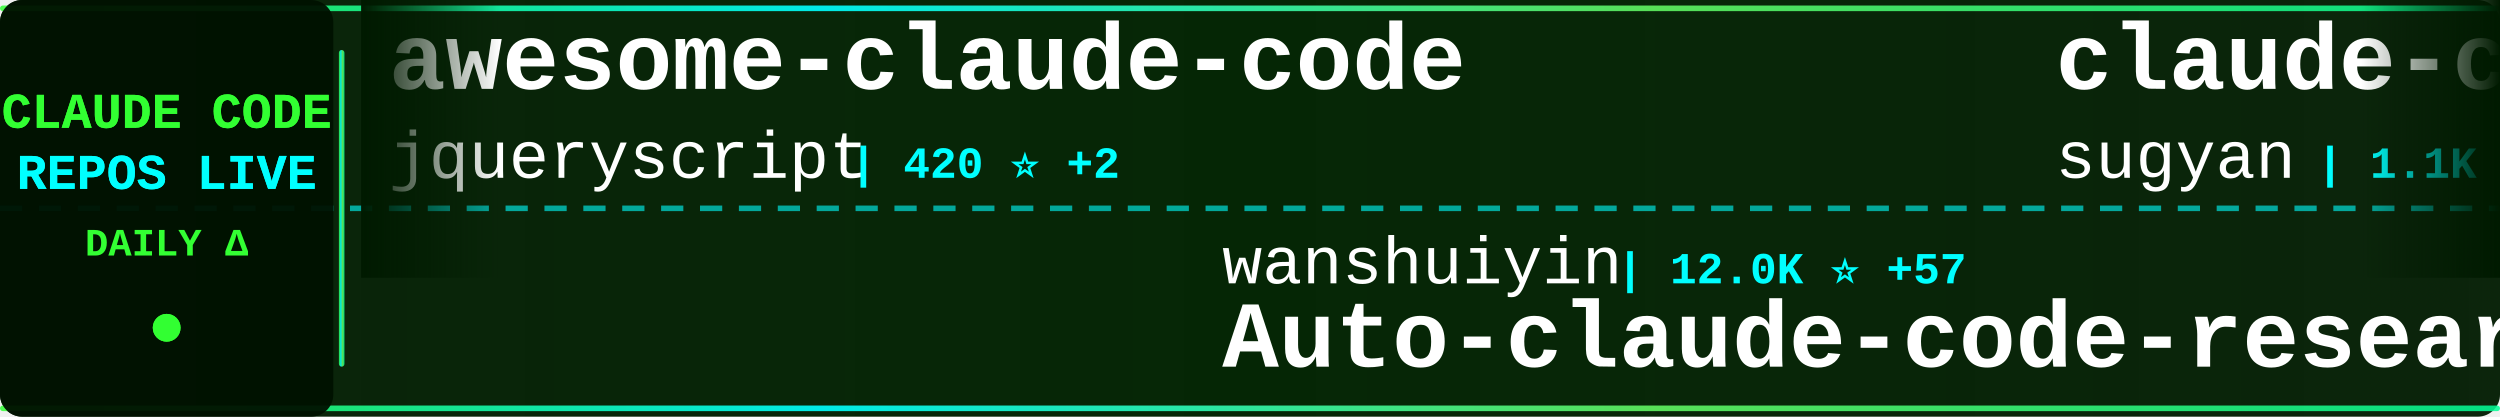
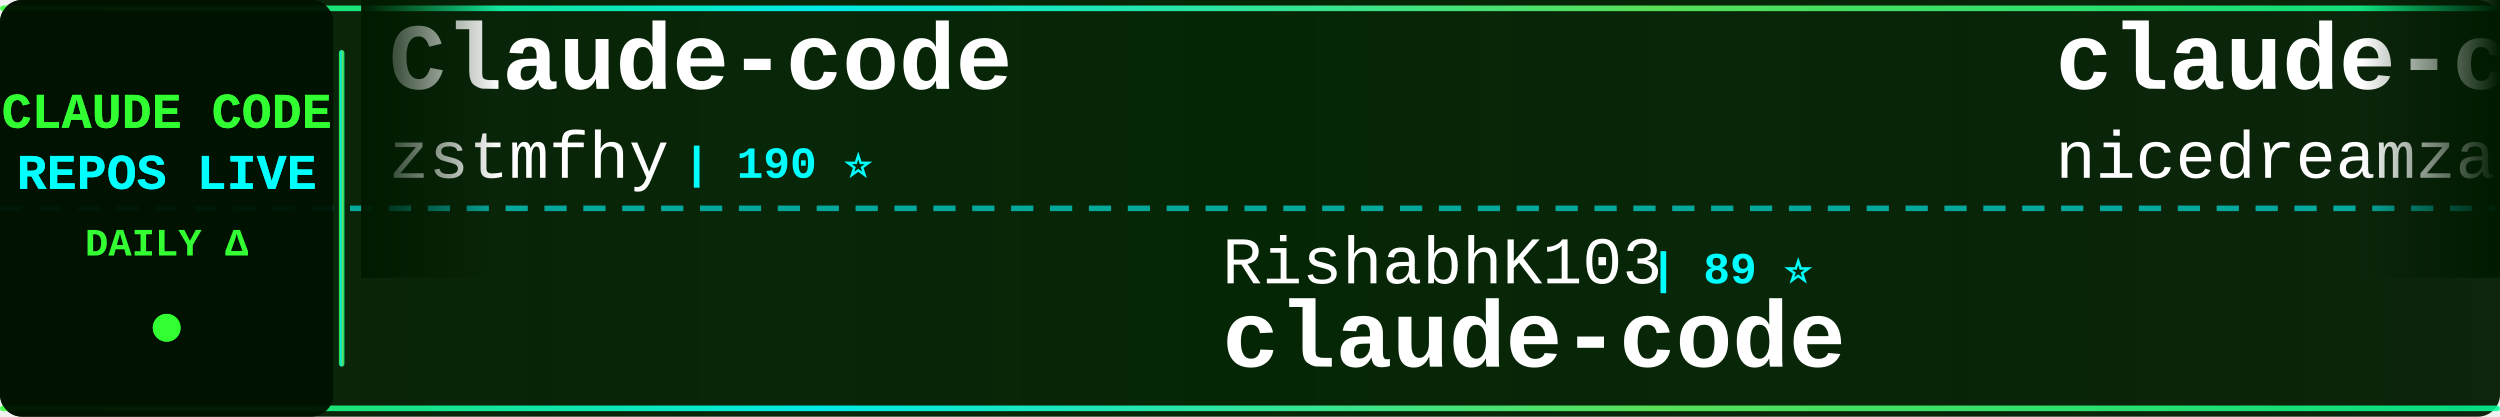
<svg xmlns="http://www.w3.org/2000/svg" width="900" height="150">
  <defs>
    <linearGradient id="tickerBg" x1="0%" y1="0%" x2="100%" y2="0%">
      <stop offset="0%" style="stop-color:#001a00;stop-opacity:0.95" />
      <stop offset="50%" style="stop-color:#002200;stop-opacity:0.98" />
      <stop offset="100%" style="stop-color:#001a00;stop-opacity:0.95" />
    </linearGradient>
    <linearGradient id="borderGrad" x1="0%" y1="0%" x2="100%" y2="0%">
      <stop offset="0%" style="stop-color:#33ff33;stop-opacity:0.85">
        <animate attributeName="stop-opacity" values="0.85;1;0.85" dur="2s" repeatCount="indefinite" />
      </stop>
      <stop offset="33%" style="stop-color:#00ffff;stop-opacity:0.9">
        <animate attributeName="stop-opacity" values="0.9;1;0.9" dur="2.2s" repeatCount="indefinite" />
      </stop>
      <stop offset="66%" style="stop-color:#66ff66;stop-opacity:0.85">
        <animate attributeName="stop-opacity" values="0.85;1;0.85" dur="1.8s" repeatCount="indefinite" />
      </stop>
      <stop offset="100%" style="stop-color:#00ff99;stop-opacity:0.85">
        <animate attributeName="stop-opacity" values="0.85;1;0.85" dur="2s" repeatCount="indefinite" />
      </stop>
    </linearGradient>
    <filter id="textGlow">
      <feGaussianBlur stdDeviation="0.1" result="coloredBlur" />
      <feMerge>
        <feMergeNode in="coloredBlur" />
        <feMergeNode in="SourceGraphic" />
      </feMerge>
    </filter>
    <filter id="metricGlow">
      <feGaussianBlur stdDeviation="0.2" result="coloredBlur" />
      <feMerge>
        <feMergeNode in="coloredBlur" />
        <feMergeNode in="SourceGraphic" />
      </feMerge>
    </filter>
    <linearGradient id="leftFade" x1="0%" y1="0%" x2="100%" y2="0%">
      <stop offset="0%" style="stop-color:#001a00;stop-opacity:1" />
      <stop offset="100%" style="stop-color:#001a00;stop-opacity:0" />
    </linearGradient>
    <linearGradient id="rightFade" x1="0%" y1="0%" x2="100%" y2="0%">
      <stop offset="0%" style="stop-color:#001a00;stop-opacity:0" />
      <stop offset="100%" style="stop-color:#001a00;stop-opacity:1" />
    </linearGradient>
  </defs>
  <rect width="900" height="150" fill="url(#tickerBg)" rx="8" />
  <rect x="0" y="2" width="900" height="2" fill="url(#borderGrad)" rx="1" />
  <rect x="0" y="146" width="900" height="2" fill="url(#borderGrad)" rx="1" />
  <line x1="0" y1="75" x2="900" y2="75" stroke="#00ffff" stroke-width="2" stroke-dasharray="8 6" opacity="0.6" />
  <rect x="0" y="0" width="120" height="150" fill="#001100" opacity="0.95" rx="8" />
  <text x="60" y="46" font-family="'Courier New', monospace" font-size="18" font-weight="bold" fill="#33ff33" text-anchor="middle" filter="url(#textGlow)">
    CLAUDE CODE
  </text>
  <text x="60" y="68" font-family="'Courier New', monospace" font-size="18" font-weight="bold" fill="#00ffff" text-anchor="middle" filter="url(#textGlow)">
    REPOS LIVE
  </text>
  <text x="60" y="92" font-family="'Courier New', monospace" font-size="14" font-weight="bold" fill="#33ff33" text-anchor="middle">
    DAILY Δ
  </text>
  <circle cx="60" cy="118" r="5" fill="#33ff33" filter="url(#metricGlow)">
    <animate attributeName="r" values="4;6;4" dur="1.5s" repeatCount="indefinite" />
    <animate attributeName="opacity" values="0.6;1;0.6" dur="1.5s" repeatCount="indefinite" />
  </circle>
  <rect x="122" y="18" width="2" height="114" fill="url(#borderGrad)" rx="1" />
  <clipPath id="tickerClip">
    <rect x="130" y="0" width="770" height="150" />
  </clipPath>
  <g clip-path="url(#tickerClip)">
    <g id="tickerItems">
      <animateTransform attributeName="transform" attributeType="XML" type="translate" from="0 0" to="-3000 0" dur="54s" repeatCount="indefinite" />
      <g transform="translate(0, 0)">
-         <text x="140" y="32" font-family="'Courier New', monospace" font-size="34" font-weight="bold" fill="#ffffff">awesome-claude-code</text>
-         <text x="140" y="64" font-family="'Courier New', monospace" font-size="24" font-weight="normal" fill="#ffffff" opacity="1.0">jqueryscript</text>
-         <text x="306" y="64" font-family="'Courier New', monospace" font-size="16" font-weight="bold" fill="#00ffff"> | 420 ⭐ +2</text>
+         <text x="140" y="32" font-family="'Courier New', monospace" font-size="34" font-weight="bold" fill="#ffffff">Claude-code</text>
+         <text x="140" y="64" font-family="'Courier New', monospace" font-size="24" font-weight="normal" fill="#ffffff" opacity="1.0">zstmfhy</text>
+         <text x="246" y="64" font-family="'Courier New', monospace" font-size="16" font-weight="bold" fill="#00ffff"> | 190 ⭐</text>
      </g>
      <g transform="translate(300, 0)">
-         <text x="140" y="102" font-family="'Courier New', monospace" font-size="24" font-weight="normal" fill="#ffffff" opacity="1.0">wanshuiyin</text>
-         <text x="282" y="102" font-family="'Courier New', monospace" font-size="16" font-weight="bold" fill="#00ffff"> | 12.0K ⭐ +57</text>
-         <text x="140" y="132" font-family="'Courier New', monospace" font-size="34" font-weight="bold" fill="#ffffff">Auto-claude-code-researc...</text>
+         <text x="140" y="102" font-family="'Courier New', monospace" font-size="24" font-weight="normal" fill="#ffffff" opacity="1.0">RishabhK103</text>
+         <text x="294" y="102" font-family="'Courier New', monospace" font-size="16" font-weight="bold" fill="#00ffff"> | 89 ⭐</text>
+         <text x="140" y="132" font-family="'Courier New', monospace" font-size="34" font-weight="bold" fill="#ffffff">claude-code</text>
      </g>
      <g transform="translate(600, 0)">
-         <text x="140" y="32" font-family="'Courier New', monospace" font-size="34" font-weight="bold" fill="#ffffff">claude-code-webui</text>
-         <text x="140" y="64" font-family="'Courier New', monospace" font-size="24" font-weight="normal" fill="#ffffff" opacity="1.0">sugyan</text>
-         <text x="234" y="64" font-family="'Courier New', monospace" font-size="16" font-weight="bold" fill="#00ffff"> | 1.1K ⭐ +2</text>
+         <text x="140" y="32" font-family="'Courier New', monospace" font-size="34" font-weight="bold" fill="#ffffff">claude-code-local</text>
+         <text x="140" y="64" font-family="'Courier New', monospace" font-size="24" font-weight="normal" fill="#ffffff" opacity="1.0">nicedreamzapp</text>
+         <text x="318" y="64" font-family="'Courier New', monospace" font-size="16" font-weight="bold" fill="#00ffff"> | 2.8K ⭐ +5</text>
      </g>
      <g transform="translate(900, 0)">
-         <text x="140" y="102" font-family="'Courier New', monospace" font-size="24" font-weight="normal" fill="#ffffff" opacity="1.0">andrew-kramer-inno</text>
-         <text x="378" y="102" font-family="'Courier New', monospace" font-size="16" font-weight="bold" fill="#00ffff"> | 592 ⭐</text>
-         <text x="140" y="132" font-family="'Courier New', monospace" font-size="34" font-weight="bold" fill="#ffffff">claude-code-source-build</text>
+         <text x="140" y="102" font-family="'Courier New', monospace" font-size="24" font-weight="normal" fill="#ffffff" opacity="1.0">zebbern</text>
+         <text x="246" y="102" font-family="'Courier New', monospace" font-size="16" font-weight="bold" fill="#00ffff"> | 4.3K ⭐ +6</text>
+         <text x="140" y="132" font-family="'Courier New', monospace" font-size="34" font-weight="bold" fill="#ffffff">claude-code-guide</text>
      </g>
      <g transform="translate(1200, 0)">
+         <text x="140" y="32" font-family="'Courier New', monospace" font-size="34" font-weight="bold" fill="#ffffff">how-claude-code-works</text>
+         <text x="140" y="64" font-family="'Courier New', monospace" font-size="24" font-weight="normal" fill="#ffffff" opacity="1.0">Windy3f3f3f3f</text>
+         <text x="318" y="64" font-family="'Courier New', monospace" font-size="16" font-weight="bold" fill="#00ffff"> | 2.6K ⭐ +9</text>
+       </g>
+       <g transform="translate(1500, 0)">
+         <text x="140" y="102" font-family="'Courier New', monospace" font-size="24" font-weight="normal" fill="#ffffff" opacity="1.0">oboard</text>
+         <text x="234" y="102" font-family="'Courier New', monospace" font-size="16" font-weight="bold" fill="#00ffff"> | 3.2K ⭐ +1</text>
+         <text x="140" y="132" font-family="'Courier New', monospace" font-size="34" font-weight="bold" fill="#ffffff">claude-code-rev</text>
+       </g>
+       <g transform="translate(1800, 0)">
+         <text x="140" y="32" font-family="'Courier New', monospace" font-size="34" font-weight="bold" fill="#ffffff">claude-code-book</text>
+         <text x="140" y="64" font-family="'Courier New', monospace" font-size="24" font-weight="normal" fill="#ffffff" opacity="1.0">lintsinghua</text>
+         <text x="294" y="64" font-family="'Courier New', monospace" font-size="16" font-weight="bold" fill="#00ffff"> | 3.6K ⭐ +8</text>
+       </g>
+       <g transform="translate(2100, 0)">
+         <text x="140" y="102" font-family="'Courier New', monospace" font-size="24" font-weight="normal" fill="#ffffff" opacity="1.0">Windy3f3f3f3f</text>
+         <text x="318" y="102" font-family="'Courier New', monospace" font-size="16" font-weight="bold" fill="#00ffff"> | 1.4K ⭐ +6</text>
+         <text x="140" y="132" font-family="'Courier New', monospace" font-size="34" font-weight="bold" fill="#ffffff">claude-code-from-scratch</text>
+       </g>
+       <g transform="translate(2400, 0)">
        <text x="140" y="32" font-family="'Courier New', monospace" font-size="34" font-weight="bold" fill="#ffffff">claude-code-router</text>
        <text x="140" y="64" font-family="'Courier New', monospace" font-size="24" font-weight="normal" fill="#ffffff" opacity="1.0">musistudio</text>
        <text x="282" y="64" font-family="'Courier New', monospace" font-size="16" font-weight="bold" fill="#00ffff"> | 34.9K ⭐ +37</text>
      </g>
-       <g transform="translate(1500, 0)">
-         <text x="140" y="102" font-family="'Courier New', monospace" font-size="24" font-weight="normal" fill="#ffffff" opacity="1.0">AprilNEA</text>
-         <text x="258" y="102" font-family="'Courier New', monospace" font-size="16" font-weight="bold" fill="#00ffff"> | 385 ⭐</text>
-         <text x="140" y="132" font-family="'Courier New', monospace" font-size="34" font-weight="bold" fill="#ffffff">claude-code-source</text>
+       <g transform="translate(2700, 0)">
+         <text x="140" y="102" font-family="'Courier New', monospace" font-size="24" font-weight="normal" fill="#ffffff" opacity="1.0">jeremylongshore</text>
+         <text x="342" y="102" font-family="'Courier New', monospace" font-size="16" font-weight="bold" fill="#00ffff"> | 2.4K ⭐ +9</text>
+         <text x="140" y="132" font-family="'Courier New', monospace" font-size="34" font-weight="bold" fill="#ffffff">claude-code-plugins-plus...</text>
      </g>
-       <g transform="translate(1800, 0)">
-         <text x="140" y="32" font-family="'Courier New', monospace" font-size="34" font-weight="bold" fill="#ffffff">claude-skills</text>
-         <text x="140" y="64" font-family="'Courier New', monospace" font-size="24" font-weight="normal" fill="#ffffff" opacity="1.0">alirezarezvani</text>
-         <text x="330" y="64" font-family="'Courier New', monospace" font-size="16" font-weight="bold" fill="#00ffff"> | 17.9K ⭐ +98</text>
+       <g transform="translate(3000, 0)">
+         <text x="140" y="32" font-family="'Courier New', monospace" font-size="34" font-weight="bold" fill="#ffffff">Claude-code</text>
+         <text x="140" y="64" font-family="'Courier New', monospace" font-size="24" font-weight="normal" fill="#ffffff" opacity="1.0">zstmfhy</text>
+         <text x="246" y="64" font-family="'Courier New', monospace" font-size="16" font-weight="bold" fill="#00ffff"> | 190 ⭐</text>
      </g>
-       <g transform="translate(2100, 0)">
-         <text x="140" y="102" font-family="'Courier New', monospace" font-size="24" font-weight="normal" fill="#ffffff" opacity="1.0">freestylefly</text>
-         <text x="306" y="102" font-family="'Courier New', monospace" font-size="16" font-weight="bold" fill="#00ffff"> | 126 ⭐</text>
+       <g transform="translate(3300, 0)">
+         <text x="140" y="102" font-family="'Courier New', monospace" font-size="24" font-weight="normal" fill="#ffffff" opacity="1.0">RishabhK103</text>
+         <text x="294" y="102" font-family="'Courier New', monospace" font-size="16" font-weight="bold" fill="#00ffff"> | 89 ⭐</text>
        <text x="140" y="132" font-family="'Courier New', monospace" font-size="34" font-weight="bold" fill="#ffffff">claude-code</text>
      </g>
-       <g transform="translate(2400, 0)">
-         <text x="140" y="32" font-family="'Courier New', monospace" font-size="34" font-weight="bold" fill="#ffffff">claude-code-rev</text>
-         <text x="140" y="64" font-family="'Courier New', monospace" font-size="24" font-weight="normal" fill="#ffffff" opacity="1.0">oboard</text>
-         <text x="234" y="64" font-family="'Courier New', monospace" font-size="16" font-weight="bold" fill="#00ffff"> | 3.2K ⭐ +1</text>
-       </g>
-       <g transform="translate(2700, 0)">
-         <text x="140" y="102" font-family="'Courier New', monospace" font-size="24" font-weight="normal" fill="#ffffff" opacity="1.0">disler</text>
-         <text x="234" y="102" font-family="'Courier New', monospace" font-size="16" font-weight="bold" fill="#00ffff"> | 3.8K ⭐ +5</text>
-         <text x="140" y="132" font-family="'Courier New', monospace" font-size="34" font-weight="bold" fill="#ffffff">claude-code-hooks-master...</text>
-       </g>
-       <g transform="translate(3000, 0)">
-         <text x="140" y="32" font-family="'Courier New', monospace" font-size="34" font-weight="bold" fill="#ffffff">awesome-claude-code</text>
-         <text x="140" y="64" font-family="'Courier New', monospace" font-size="24" font-weight="normal" fill="#ffffff" opacity="1.0">jqueryscript</text>
-         <text x="306" y="64" font-family="'Courier New', monospace" font-size="16" font-weight="bold" fill="#00ffff"> | 420 ⭐ +2</text>
-       </g>
-       <g transform="translate(3300, 0)">
-         <text x="140" y="102" font-family="'Courier New', monospace" font-size="24" font-weight="normal" fill="#ffffff" opacity="1.0">wanshuiyin</text>
-         <text x="282" y="102" font-family="'Courier New', monospace" font-size="16" font-weight="bold" fill="#00ffff"> | 12.0K ⭐ +57</text>
-         <text x="140" y="132" font-family="'Courier New', monospace" font-size="34" font-weight="bold" fill="#ffffff">Auto-claude-code-researc...</text>
-       </g>
      <g transform="translate(3600, 0)">
-         <text x="140" y="32" font-family="'Courier New', monospace" font-size="34" font-weight="bold" fill="#ffffff">claude-code-webui</text>
-         <text x="140" y="64" font-family="'Courier New', monospace" font-size="24" font-weight="normal" fill="#ffffff" opacity="1.0">sugyan</text>
-         <text x="234" y="64" font-family="'Courier New', monospace" font-size="16" font-weight="bold" fill="#00ffff"> | 1.1K ⭐ +2</text>
+         <text x="140" y="32" font-family="'Courier New', monospace" font-size="34" font-weight="bold" fill="#ffffff">claude-code-local</text>
+         <text x="140" y="64" font-family="'Courier New', monospace" font-size="24" font-weight="normal" fill="#ffffff" opacity="1.0">nicedreamzapp</text>
+         <text x="318" y="64" font-family="'Courier New', monospace" font-size="16" font-weight="bold" fill="#00ffff"> | 2.8K ⭐ +5</text>
      </g>
      <g transform="translate(3900, 0)">
-         <text x="140" y="102" font-family="'Courier New', monospace" font-size="24" font-weight="normal" fill="#ffffff" opacity="1.0">andrew-kramer-inno</text>
-         <text x="378" y="102" font-family="'Courier New', monospace" font-size="16" font-weight="bold" fill="#00ffff"> | 592 ⭐</text>
-         <text x="140" y="132" font-family="'Courier New', monospace" font-size="34" font-weight="bold" fill="#ffffff">claude-code-source-build</text>
+         <text x="140" y="102" font-family="'Courier New', monospace" font-size="24" font-weight="normal" fill="#ffffff" opacity="1.0">zebbern</text>
+         <text x="246" y="102" font-family="'Courier New', monospace" font-size="16" font-weight="bold" fill="#00ffff"> | 4.3K ⭐ +6</text>
+         <text x="140" y="132" font-family="'Courier New', monospace" font-size="34" font-weight="bold" fill="#ffffff">claude-code-guide</text>
      </g>
    </g>
  </g>
  <rect x="130" y="0" width="50" height="100" fill="url(#leftFade)" />
  <rect x="850" y="0" width="50" height="100" fill="url(#rightFade)" />
</svg>
